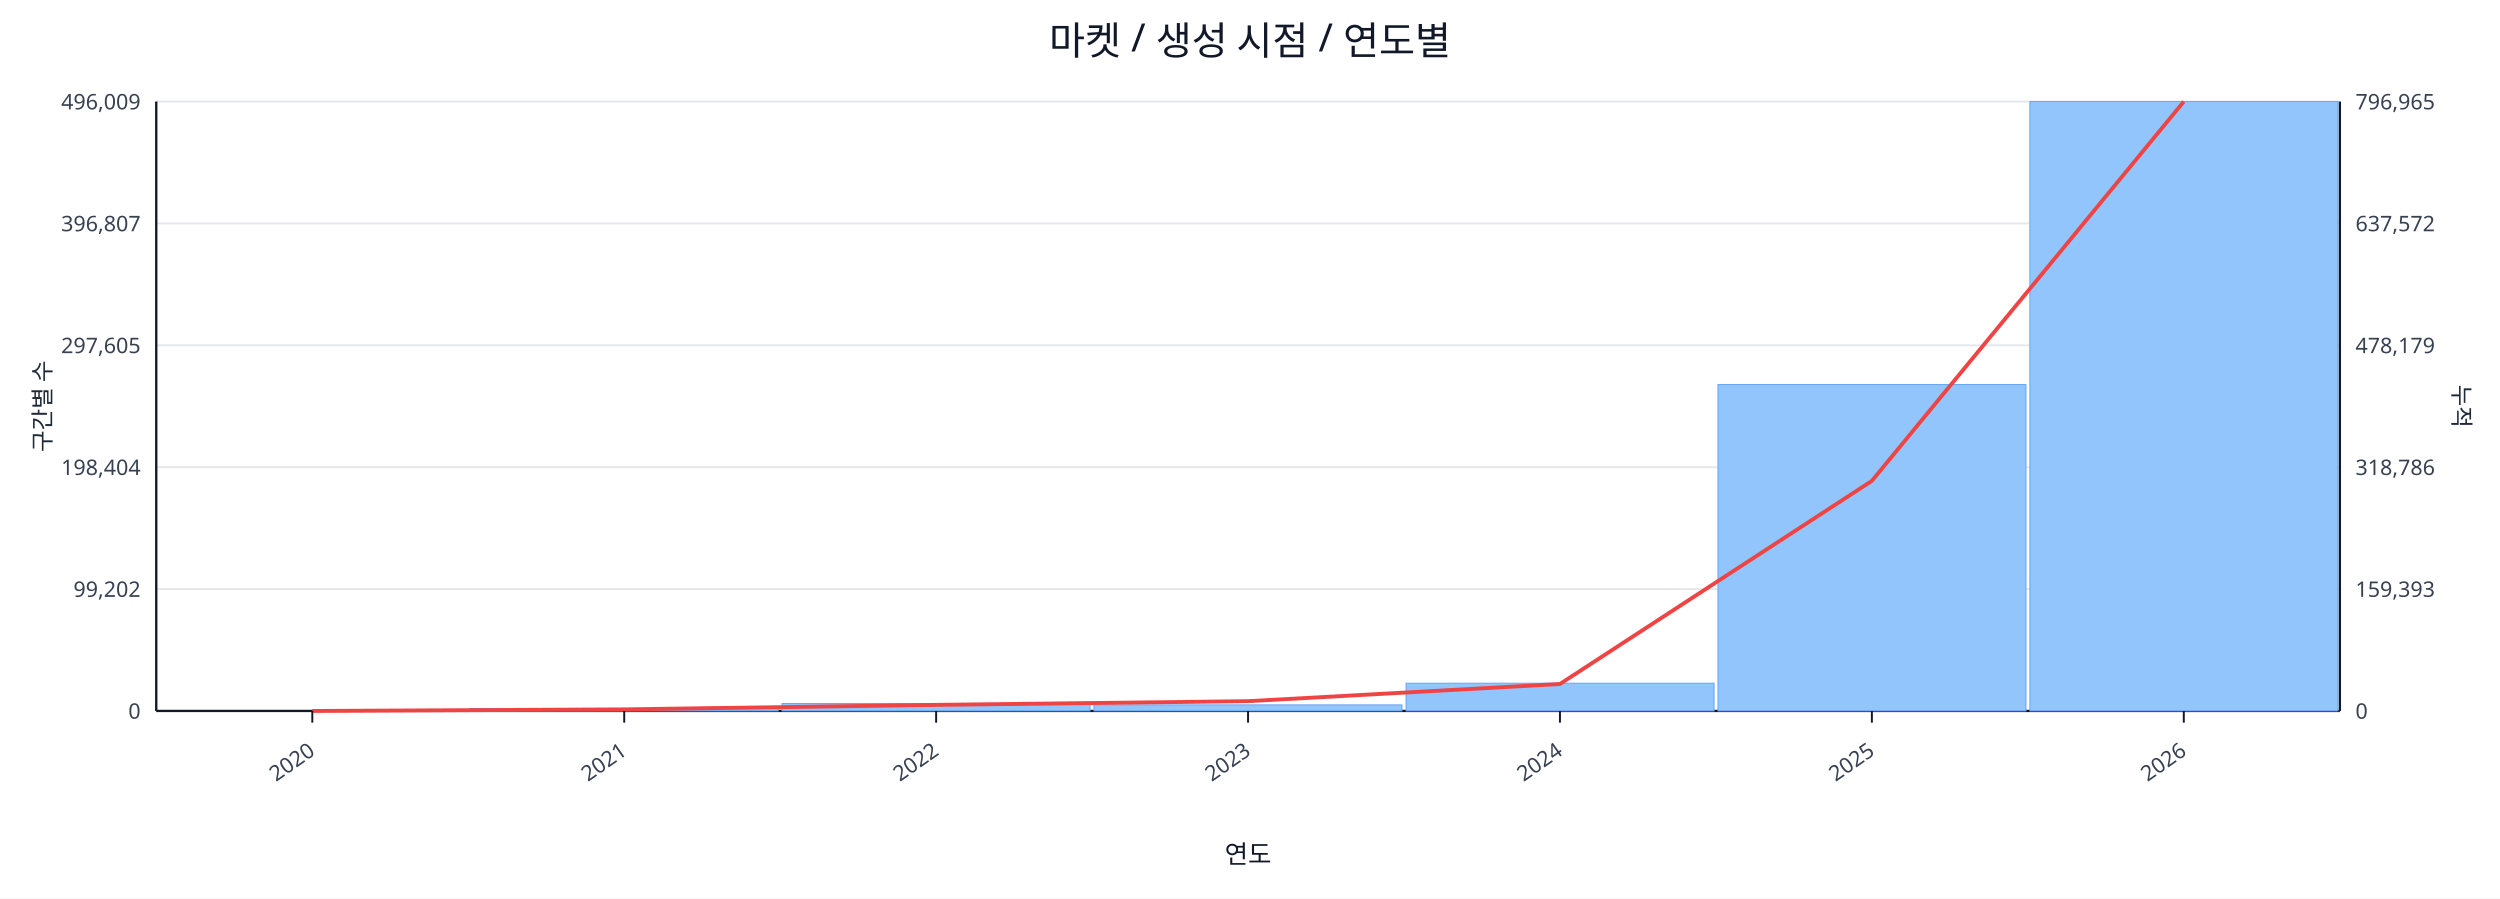
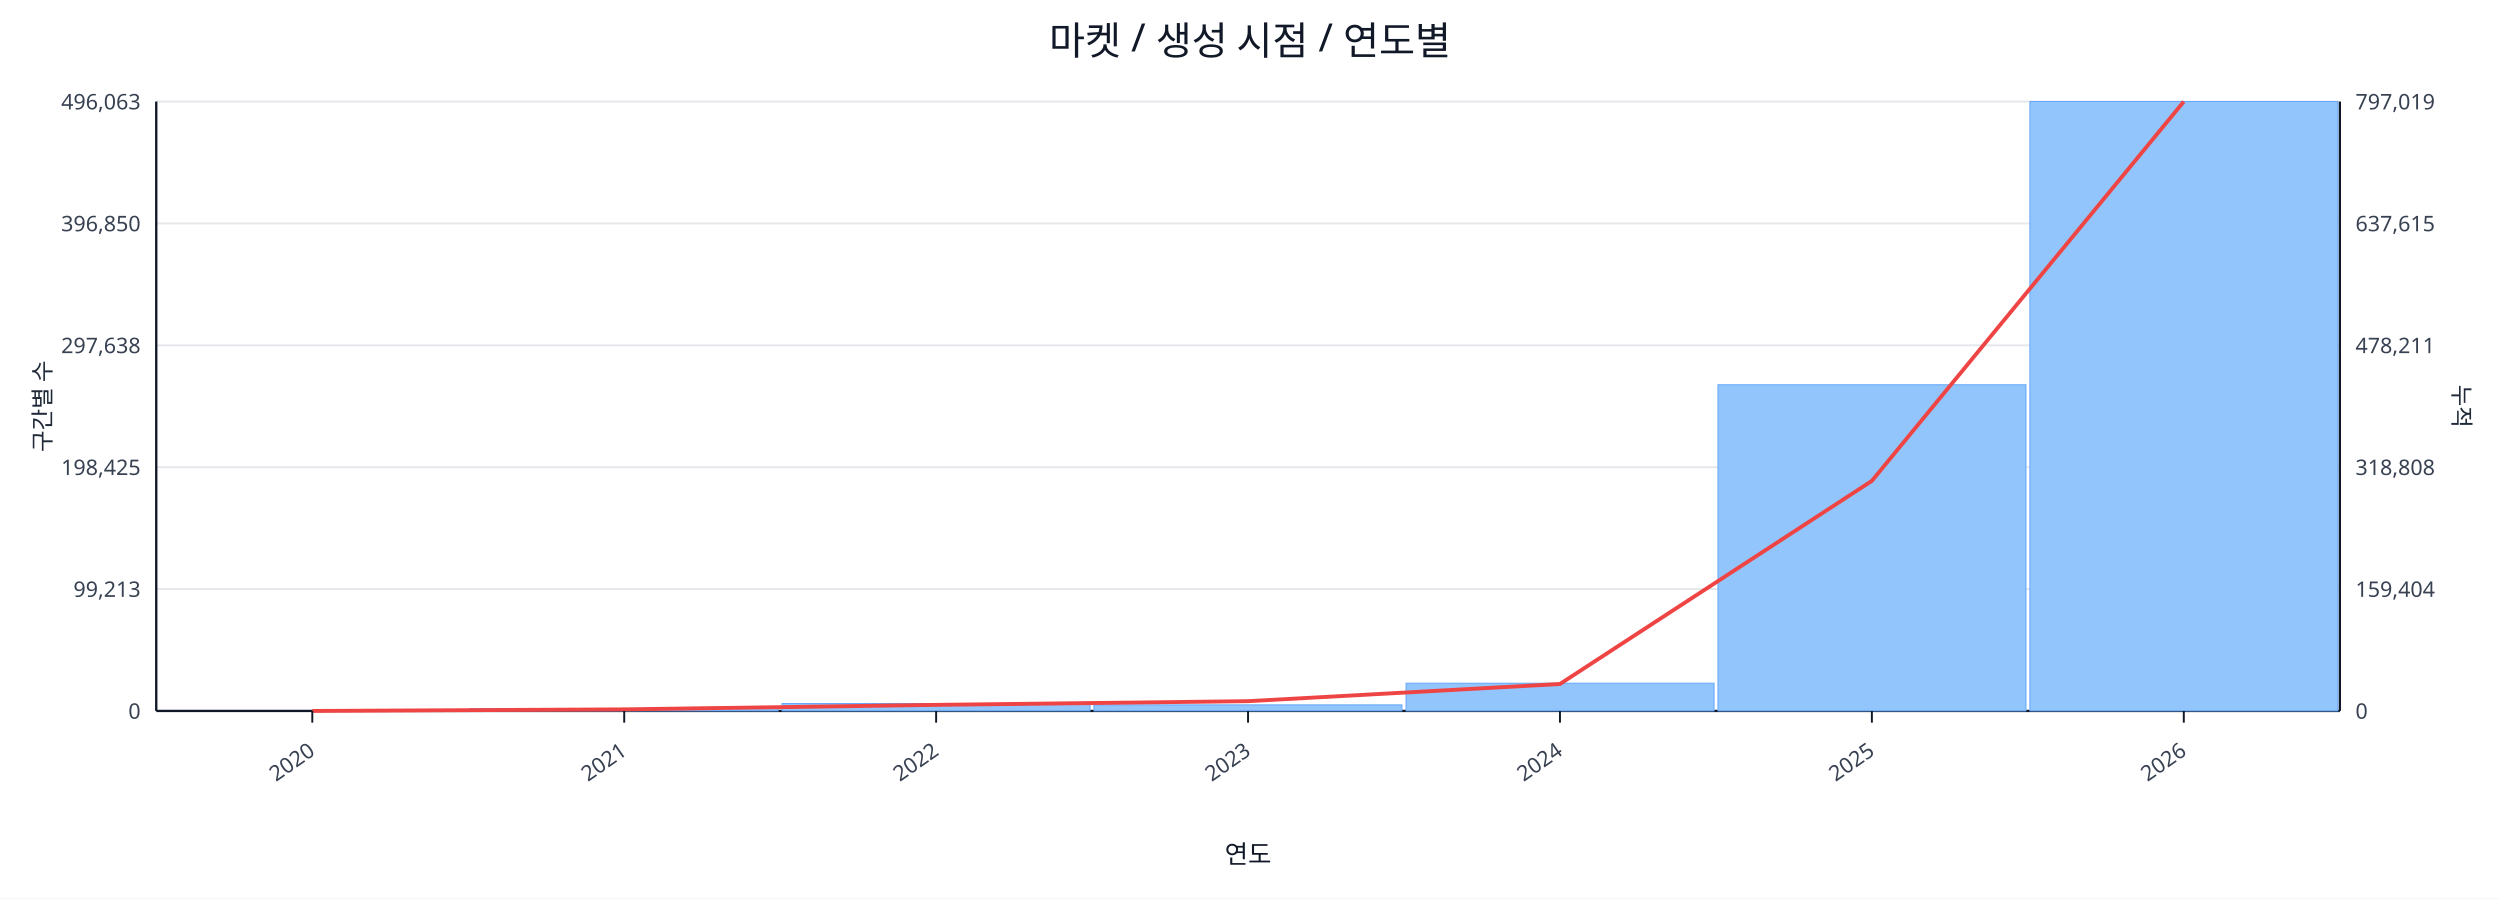
<svg xmlns="http://www.w3.org/2000/svg" width="1280" height="460" viewBox="0 0 1280 460">
  <rect x="0" y="0" width="100%" height="100%" fill="#ffffff" />
  <text x="640.0" y="28" font-size="20" text-anchor="middle" font-family="sans-serif" fill="#111827">마켓 / 생성 시점 / 연도별</text>
  <line x1="80.0" y1="52.0" x2="1198.0" y2="52.0" stroke="#e5e7eb" stroke-width="1" />
-   <text x="72.0" y="56.0" font-size="11" text-anchor="end" font-family="sans-serif" fill="#374151">496,009</text>
-   <text x="1206.0" y="56.0" font-size="11" text-anchor="start" font-family="sans-serif" fill="#374151">796,965</text>
+   <text x="72.0" y="56.0" font-size="11" text-anchor="end" font-family="sans-serif" fill="#374151">496,063</text>
+   <text x="1206.0" y="56.0" font-size="11" text-anchor="start" font-family="sans-serif" fill="#374151">797,019</text>
  <line x1="80.0" y1="114.4" x2="1198.0" y2="114.4" stroke="#e5e7eb" stroke-width="1" />
-   <text x="72.0" y="118.4" font-size="11" text-anchor="end" font-family="sans-serif" fill="#374151">396,807</text>
-   <text x="1206.0" y="118.4" font-size="11" text-anchor="start" font-family="sans-serif" fill="#374151">637,572</text>
+   <text x="72.0" y="118.4" font-size="11" text-anchor="end" font-family="sans-serif" fill="#374151">396,850</text>
+   <text x="1206.0" y="118.4" font-size="11" text-anchor="start" font-family="sans-serif" fill="#374151">637,615</text>
  <line x1="80.0" y1="176.8" x2="1198.0" y2="176.8" stroke="#e5e7eb" stroke-width="1" />
-   <text x="72.0" y="180.8" font-size="11" text-anchor="end" font-family="sans-serif" fill="#374151">297,605</text>
-   <text x="1206.0" y="180.8" font-size="11" text-anchor="start" font-family="sans-serif" fill="#374151">478,179</text>
+   <text x="72.0" y="180.8" font-size="11" text-anchor="end" font-family="sans-serif" fill="#374151">297,638</text>
+   <text x="1206.0" y="180.8" font-size="11" text-anchor="start" font-family="sans-serif" fill="#374151">478,211</text>
  <line x1="80.0" y1="239.2" x2="1198.0" y2="239.2" stroke="#e5e7eb" stroke-width="1" />
-   <text x="72.0" y="243.2" font-size="11" text-anchor="end" font-family="sans-serif" fill="#374151">198,404</text>
-   <text x="1206.0" y="243.2" font-size="11" text-anchor="start" font-family="sans-serif" fill="#374151">318,786</text>
+   <text x="72.0" y="243.2" font-size="11" text-anchor="end" font-family="sans-serif" fill="#374151">198,425</text>
+   <text x="1206.0" y="243.2" font-size="11" text-anchor="start" font-family="sans-serif" fill="#374151">318,808</text>
  <line x1="80.0" y1="301.6" x2="1198.0" y2="301.6" stroke="#e5e7eb" stroke-width="1" />
-   <text x="72.0" y="305.6" font-size="11" text-anchor="end" font-family="sans-serif" fill="#374151">99,202</text>
-   <text x="1206.0" y="305.6" font-size="11" text-anchor="start" font-family="sans-serif" fill="#374151">159,393</text>
+   <text x="72.0" y="305.6" font-size="11" text-anchor="end" font-family="sans-serif" fill="#374151">99,213</text>
+   <text x="1206.0" y="305.6" font-size="11" text-anchor="start" font-family="sans-serif" fill="#374151">159,404</text>
  <line x1="80.0" y1="364.0" x2="1198.0" y2="364.0" stroke="#e5e7eb" stroke-width="1" />
  <text x="72.0" y="368.0" font-size="11" text-anchor="end" font-family="sans-serif" fill="#374151">0</text>
  <text x="1206.0" y="368.0" font-size="11" text-anchor="start" font-family="sans-serif" fill="#374151">0</text>
  <line x1="80.0" y1="364.0" x2="1198.0" y2="364.0" stroke="#111827" stroke-width="1.2" />
  <line x1="80.0" y1="52.0" x2="80.0" y2="364.0" stroke="#111827" stroke-width="1.2" />
  <line x1="1198.0" y1="52.0" x2="1198.0" y2="364.0" stroke="#111827" stroke-width="1.2" />
  <rect x="81.0" y="364.0" width="157.7" height="0.0" fill="#93c5fd" stroke="#60a5fa" stroke-width="0.5" />
  <rect x="240.7" y="362.8" width="157.7" height="1.2" fill="#93c5fd" stroke="#60a5fa" stroke-width="0.5" />
  <rect x="400.4" y="360.2" width="157.7" height="3.8" fill="#93c5fd" stroke="#60a5fa" stroke-width="0.5" />
  <rect x="560.1" y="360.9" width="157.7" height="3.1" fill="#93c5fd" stroke="#60a5fa" stroke-width="0.5" />
  <rect x="719.9" y="349.8" width="157.7" height="14.2" fill="#93c5fd" stroke="#60a5fa" stroke-width="0.5" />
-   <rect x="879.6" y="196.9" width="157.7" height="167.1" fill="#93c5fd" stroke="#60a5fa" stroke-width="0.5" />
+   <rect x="879.6" y="197.0" width="157.7" height="167.0" fill="#93c5fd" stroke="#60a5fa" stroke-width="0.5" />
  <rect x="1039.3" y="52.0" width="157.7" height="312.0" fill="#93c5fd" stroke="#60a5fa" stroke-width="0.5" />
  <polyline fill="none" stroke="#ef4444" stroke-width="2" points="159.9,364.0 319.6,363.2 479.3,360.9 639.0,359.0 798.7,350.2 958.4,246.2 1118.1,52.0" />
  <line x1="159.9" y1="364.0" x2="159.9" y2="370.0" stroke="#111827" stroke-width="1" />
  <text x="161.9" y="386.0" font-size="11" text-anchor="end" transform="rotate(-35 161.9 386.0)" font-family="sans-serif" fill="#374151">2020</text>
  <line x1="319.6" y1="364.0" x2="319.6" y2="370.0" stroke="#111827" stroke-width="1" />
  <text x="321.6" y="386.0" font-size="11" text-anchor="end" transform="rotate(-35 321.6 386.0)" font-family="sans-serif" fill="#374151">2021</text>
  <line x1="479.3" y1="364.0" x2="479.3" y2="370.0" stroke="#111827" stroke-width="1" />
  <text x="481.3" y="386.0" font-size="11" text-anchor="end" transform="rotate(-35 481.3 386.0)" font-family="sans-serif" fill="#374151">2022</text>
  <line x1="639.0" y1="364.0" x2="639.0" y2="370.0" stroke="#111827" stroke-width="1" />
  <text x="641.0" y="386.0" font-size="11" text-anchor="end" transform="rotate(-35 641.0 386.0)" font-family="sans-serif" fill="#374151">2023</text>
  <line x1="798.7" y1="364.0" x2="798.7" y2="370.0" stroke="#111827" stroke-width="1" />
  <text x="800.7" y="386.0" font-size="11" text-anchor="end" transform="rotate(-35 800.7 386.0)" font-family="sans-serif" fill="#374151">2024</text>
  <line x1="958.4" y1="364.0" x2="958.4" y2="370.0" stroke="#111827" stroke-width="1" />
  <text x="960.4" y="386.0" font-size="11" text-anchor="end" transform="rotate(-35 960.4 386.0)" font-family="sans-serif" fill="#374151">2025</text>
  <line x1="1118.1" y1="364.0" x2="1118.1" y2="370.0" stroke="#111827" stroke-width="1" />
  <text x="1120.1" y="386.0" font-size="11" text-anchor="end" transform="rotate(-35 1120.1 386.0)" font-family="sans-serif" fill="#374151">2026</text>
  <text x="26" y="208.0" font-size="12" transform="rotate(-90 26 208.0)" text-anchor="middle" font-family="sans-serif" fill="#1f2937">구간별 수</text>
  <text x="1256.0" y="208.0" font-size="12" transform="rotate(90 1256.0 208.0)" text-anchor="middle" font-family="sans-serif" fill="#1f2937">누적</text>
  <text x="639.0" y="442.0" font-size="13" text-anchor="middle" font-family="sans-serif" fill="#111827">연도</text>
</svg>
